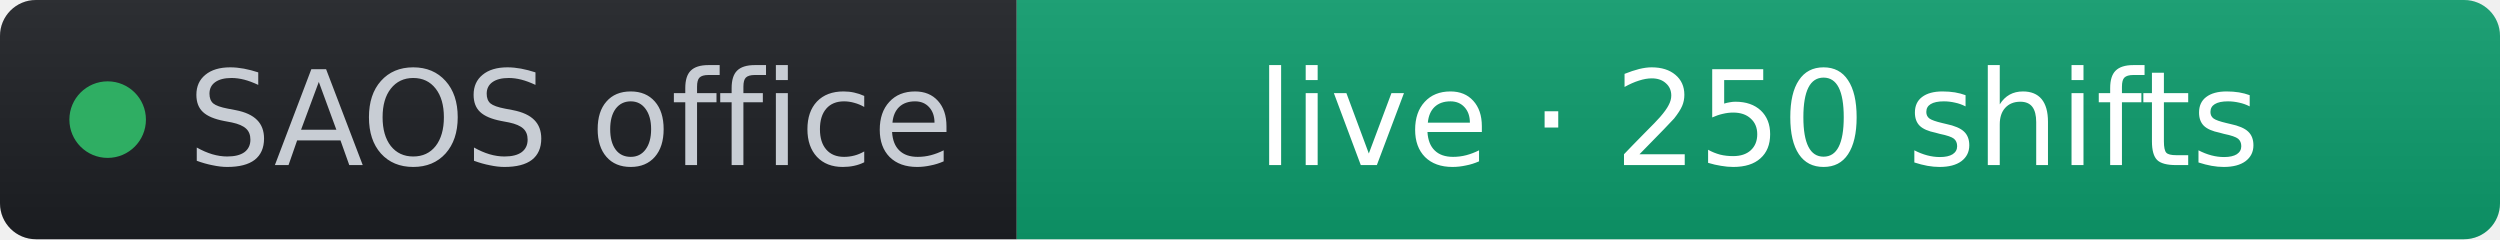
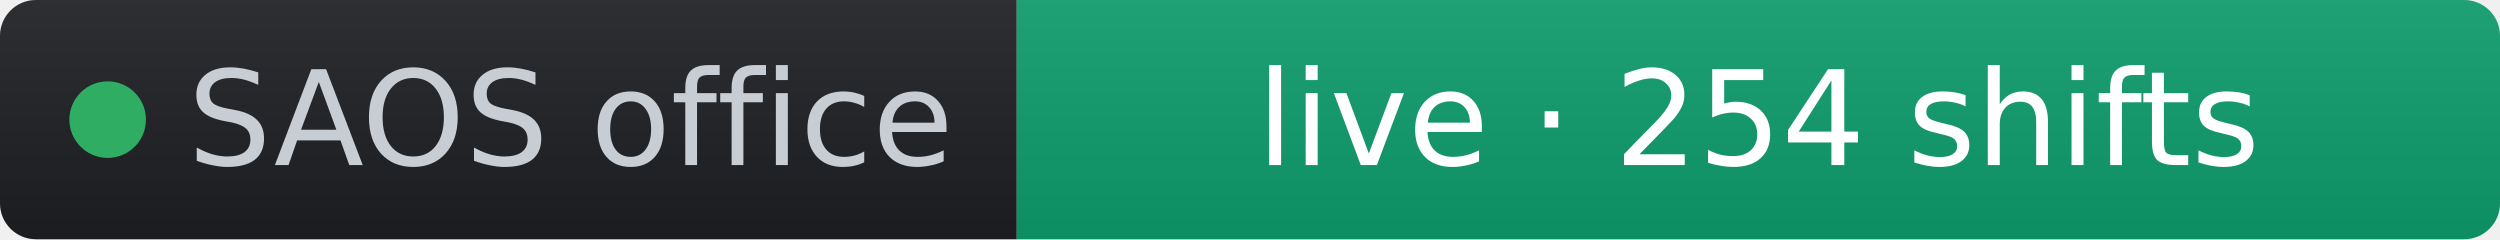
- <svg xmlns="http://www.w3.org/2000/svg" width="209" height="20" role="img" aria-label="SAOS office: live · 250 shifts" viewBox="0 0 209 20" font-family="Verdana,Geneva,DejaVu Sans,sans-serif">
+ <svg xmlns="http://www.w3.org/2000/svg" width="209" height="20" role="img" aria-label="SAOS office: live · 254 shifts" viewBox="0 0 209 20" font-family="Verdana,Geneva,DejaVu Sans,sans-serif">
  <linearGradient id="s" x2="0" y2="100%">
    <stop offset="0" stop-color="#bbb" stop-opacity=".1" />
    <stop offset="1" stop-opacity=".1" />
  </linearGradient>
  <clipPath id="r">
    <rect width="209" height="20" rx="3" fill="#fff" />
  </clipPath>
  <g clip-path="url(#r)">
    <rect width="85" height="20" fill="#1d1f24" />
    <rect x="85" width="124" height="20" fill="#0d9d6d" />
    <rect width="209" height="20" fill="url(#s)" />
  </g>
  <g fill="#fff" text-anchor="middle" font-size="11">
    <circle cx="9" cy="10" r="3.2" fill="#2fae63" />
    <text x="15.7" y="13.8" fill="#c8cdd4" text-anchor="start">SAOS office</text>
-     <text x="147" y="13.8" fill="#ffffff">live · 250 shifts</text>
+     <text x="147" y="13.8" fill="#ffffff">live · 254 shifts</text>
  </g>
</svg>
